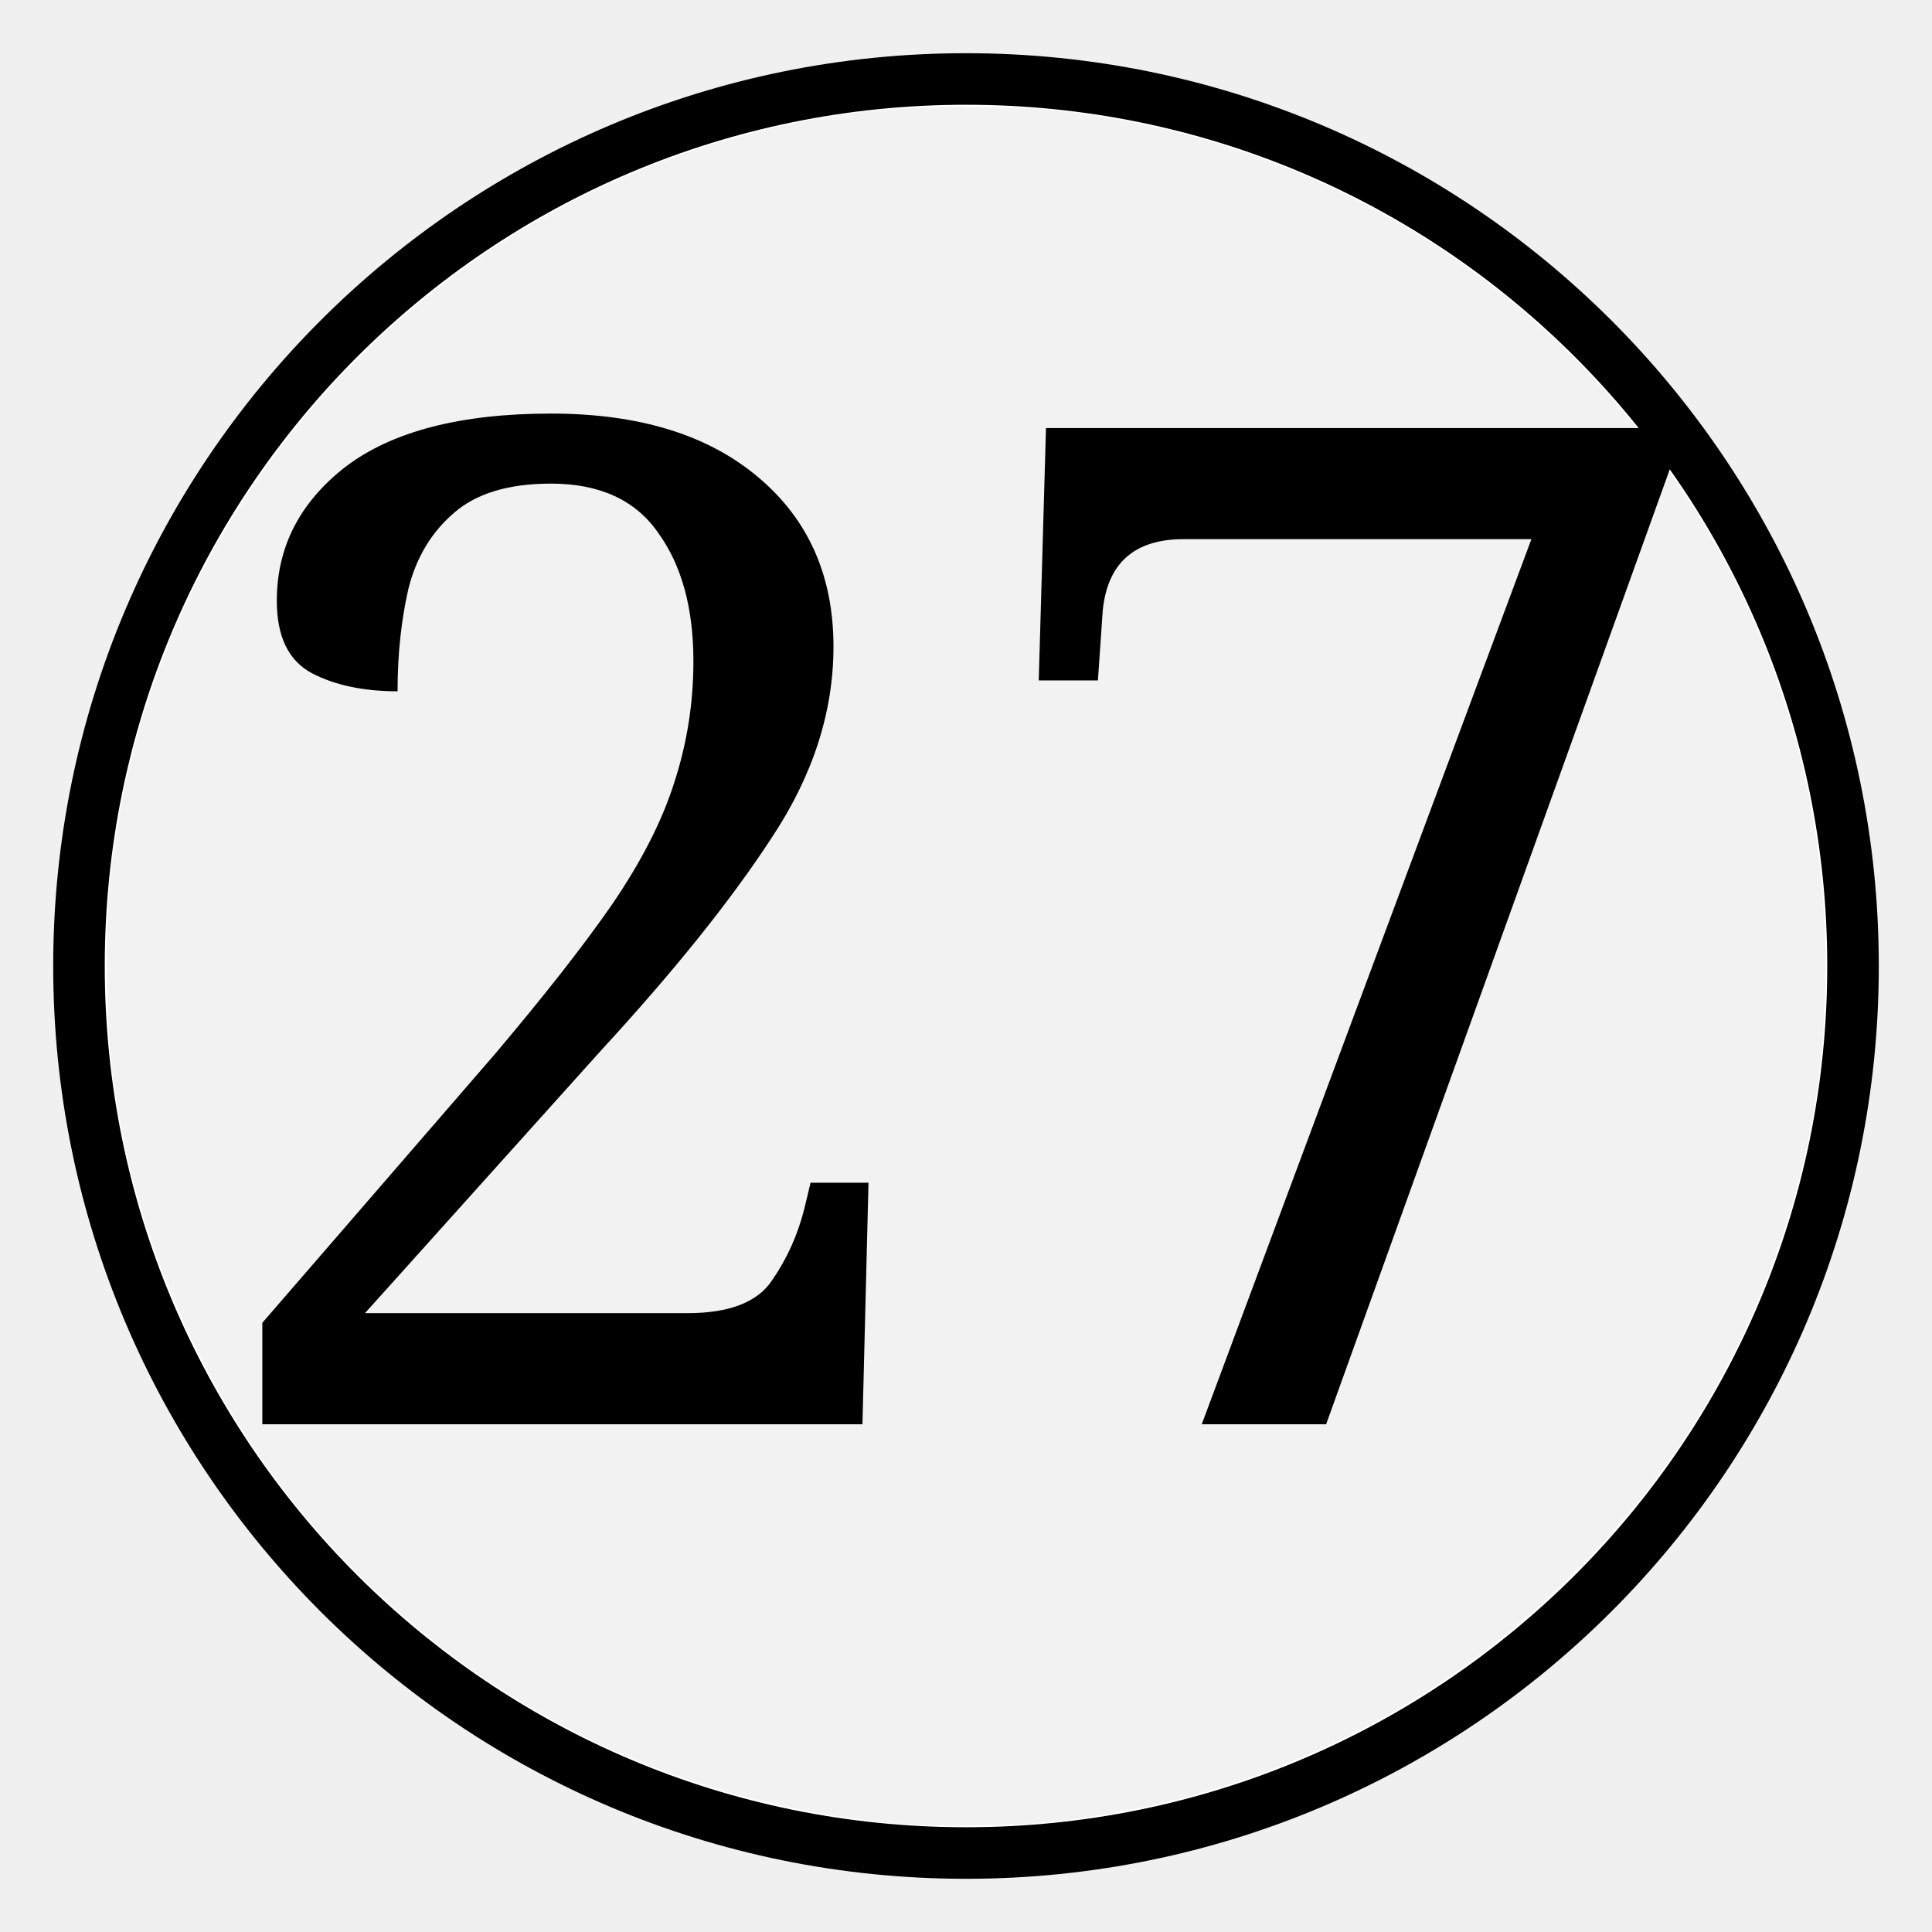
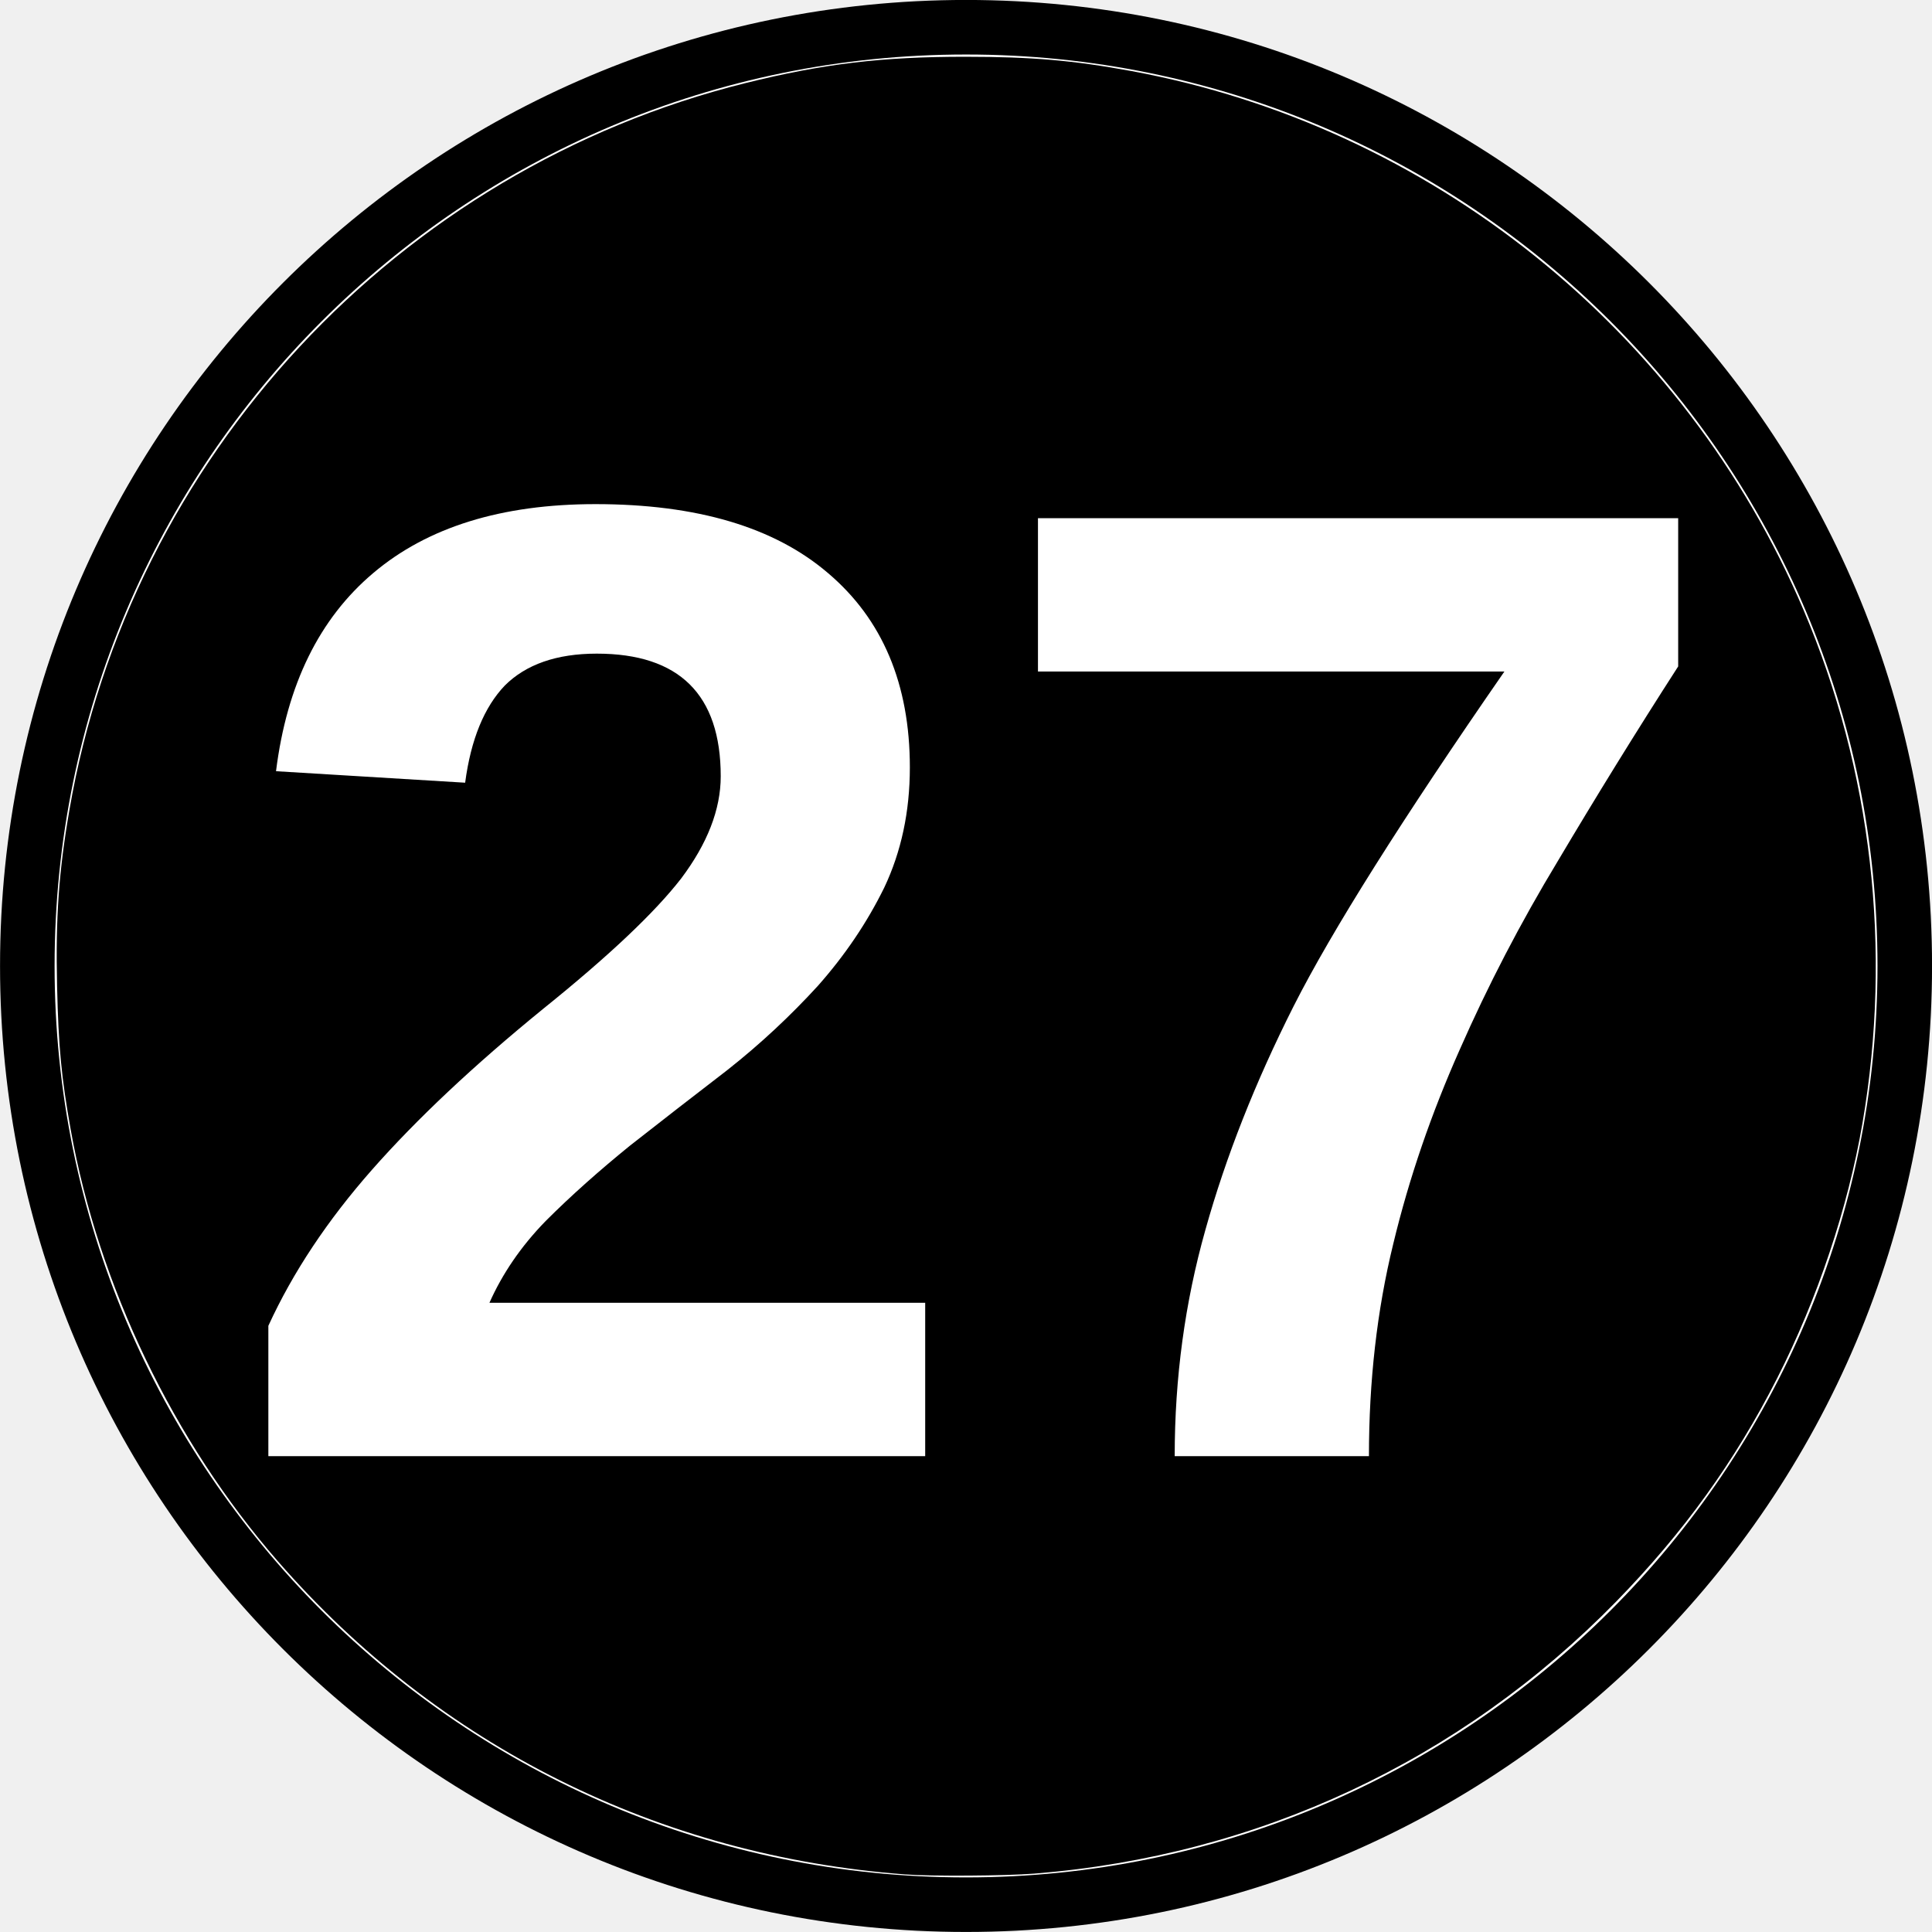
- <svg xmlns="http://www.w3.org/2000/svg" width="48" height="48" version="1.1" viewBox="-12.5 -12.5 25 25">
-   <path d="M-11.478 0c0-6.342 5.14-11.478 11.478-11.478 6.339 0 11.478 5.136 11.478 11.478S6.338 11.478 0 11.478c-6.339 0-11.478-5.136-11.478-11.478z" fill="#fff" stroke="#000" stroke-miterlimit="10" stroke-width=".667" />
-   <path transform="matrix(.52083 0 0 .52083 -12.5 -12.5)" d="m22.577 45.326c-5.787-0.436-10.954-3.015-14.735-7.355-2.449-2.81-4.207-6.473-4.86-10.125-0.222-1.24-0.287-1.934-0.32-3.376-0.036-1.608 0.039-2.68 0.29-4.136 1.425-8.28 7.706-15.033 15.87-17.063 1.82-0.452 3.216-0.62 5.167-0.619 1.556 6.054e-4 2.527 0.085 3.897 0.337 7.017 1.293 12.981 6.076 15.777 12.651 1.601 3.766 2.084 7.967 1.385 12.047-0.34 1.983-1.059 4.133-2.003 5.988-0.997 1.96-2.194 3.62-3.777 5.241-3.653 3.741-8.421 5.971-13.663 6.39-0.67 0.054-2.424 0.065-3.027 0.019z" fill="#f2f2f2" stroke-width=".056" />
-   <text x="-10.214" y="5.929" font-family="Cambria" font-size="16.667px" stroke-width=".521" style="line-height:1.25" xml:space="preserve">
-     <tspan x="-10.214" y="5.929" font-size="18.056px" stroke-width=".521">27</tspan>
+ <svg xmlns="http://www.w3.org/2000/svg" width="45.356" height="45.356" version="1.1" viewBox="-12.5 -12.5 23.623 23.623">
+   <path d="m-12.166-0.689c0-6.342 5.14-11.478 11.478-11.478 6.339 0 11.478 5.136 11.478 11.478s-5.14 11.478-11.478 11.478c-6.339 0-11.478-5.136-11.478-11.478z" fill="#fff" stroke="#000" stroke-miterlimit="10" stroke-width=".667" />
+   <path d="m-1.43 10.419c-3.014-0.227-5.705-1.57-7.674-3.831-1.275-1.464-2.191-3.371-2.531-5.273-0.115-0.646-0.15-1.007-0.167-1.758-0.019-0.837 0.02-1.396 0.151-2.154 0.742-4.313 4.014-7.83 8.266-8.887 0.948-0.236 1.675-0.323 2.691-0.322 0.811 3.15e-4 1.316 0.044 2.029 0.175 3.655 0.674 6.761 3.164 8.217 6.589 0.834 1.961 1.085 4.149 0.721 6.274-0.177 1.033-0.551 2.152-1.043 3.119-0.519 1.021-1.143 1.885-1.967 2.73-1.903 1.948-4.386 3.11-7.116 3.328-0.349 0.028-1.263 0.034-1.577 0.01z" stroke-width=".029" />
+   <text x="-9.795" y="5.301" fill="#ffffff" font-family="Arial" font-size="16.667px" font-weight="bold" stroke-width=".521" style="line-height:1.25" xml:space="preserve">
+     <tspan x="-9.795" y="5.301" fill="#ffffff" font-family="Arial" font-size="16.667px" font-weight="bold" stroke-width=".521">27</tspan>
  </text>
</svg>
